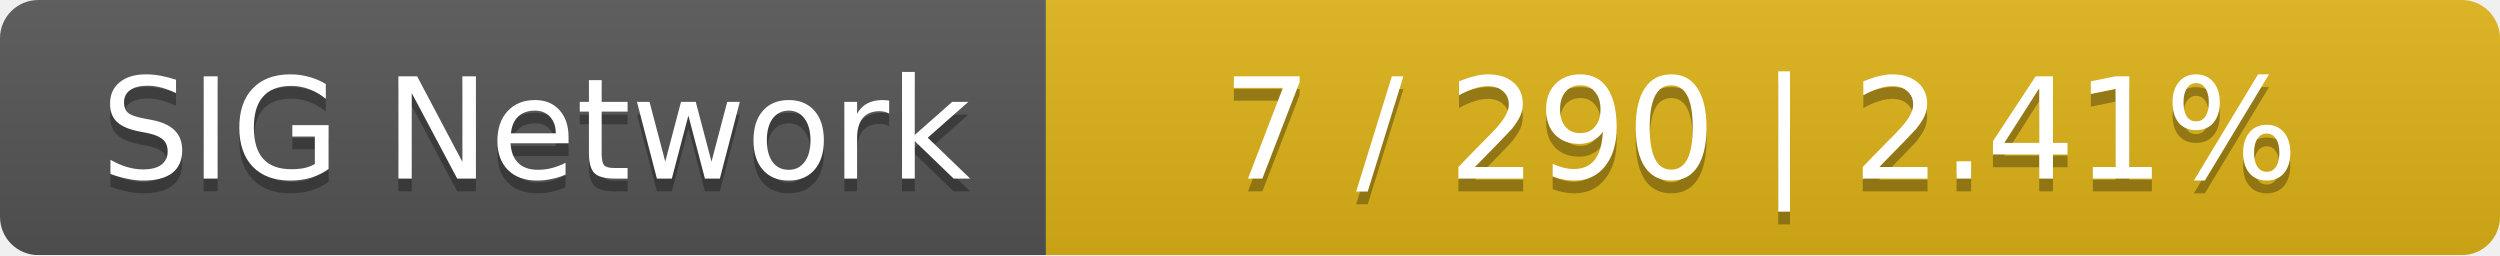
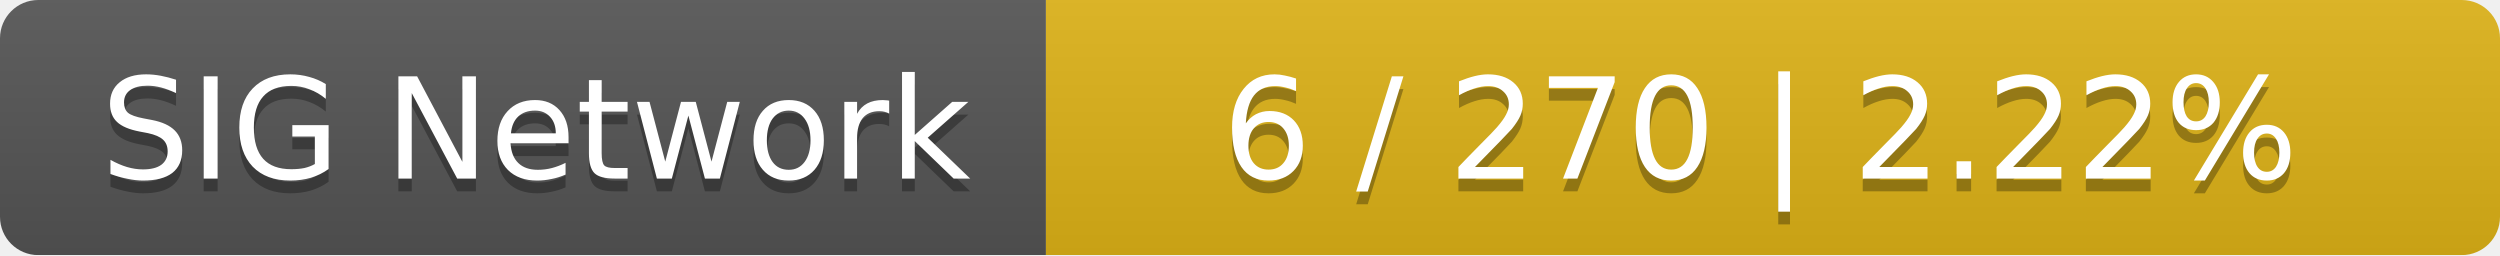
<svg xmlns="http://www.w3.org/2000/svg" width="196" height="20">
  <linearGradient id="smooth" x2="0" y2="100%">
    <stop offset="0" stop-color="#bbb" stop-opacity=".1" />
    <stop offset="1" stop-opacity=".1" />
  </linearGradient>
  <mask id="round">
    <rect width="196" height="20" rx="3" fill="#fff" />
  </mask>
  <g mask="url(#round)">
    <rect width="82" height="20" fill="#555" />
    <rect x="82" width="114" height="20" fill="#dfb317" />
    <rect width="196" height="20" fill="url(#smooth)" />
  </g>
  <g fill="#fff" text-anchor="middle" font-family="DejaVu Sans,Verdana,Geneva,sans-serif" font-size="11">
    <text x="42" y="15" fill="#010101" fill-opacity=".3">SIG Network</text>
    <text x="42" y="14">SIG Network</text>
-     <text x="138" y="15" fill="#010101" fill-opacity=".3">7 / 290    |    2.41%</text>
-     <text x="138" y="14">7 / 290    |    2.41%</text>
+     <text x="138" y="15" fill="#010101" fill-opacity=".3">6 / 270    |    2.22%</text>
+     <text x="138" y="14">6 / 270    |    2.22%</text>
  </g>
</svg>
